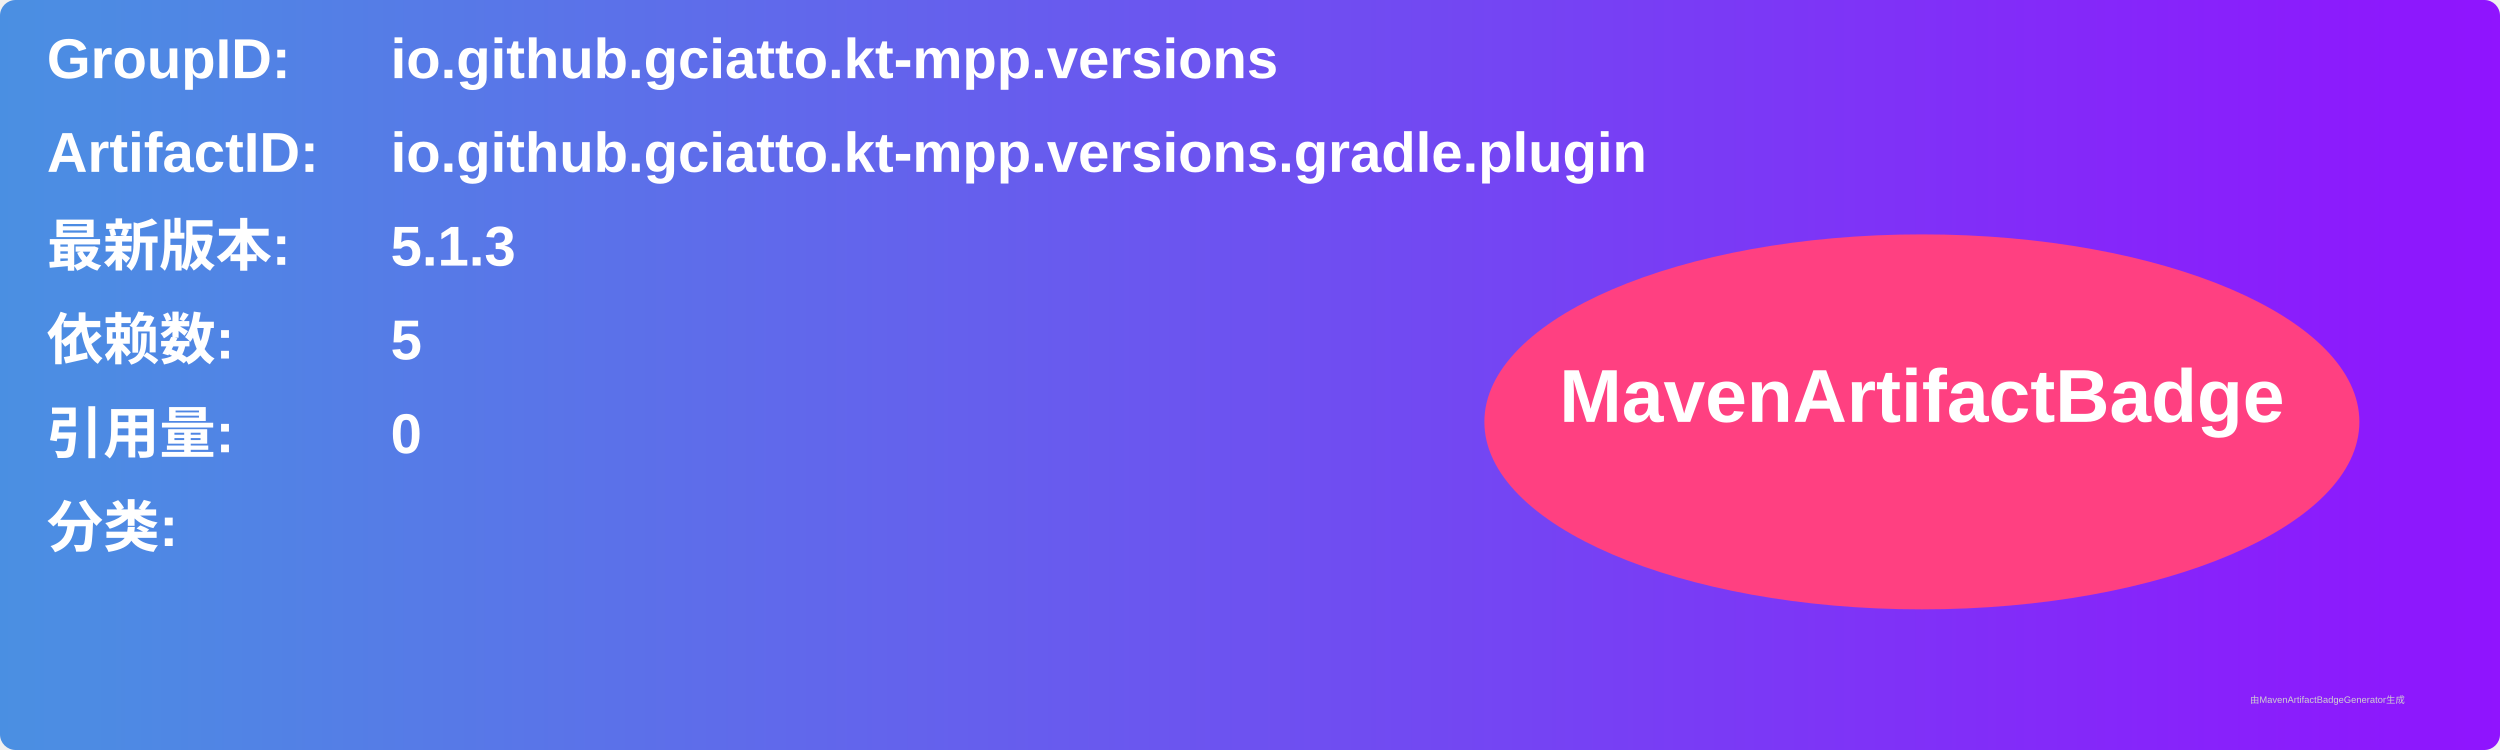
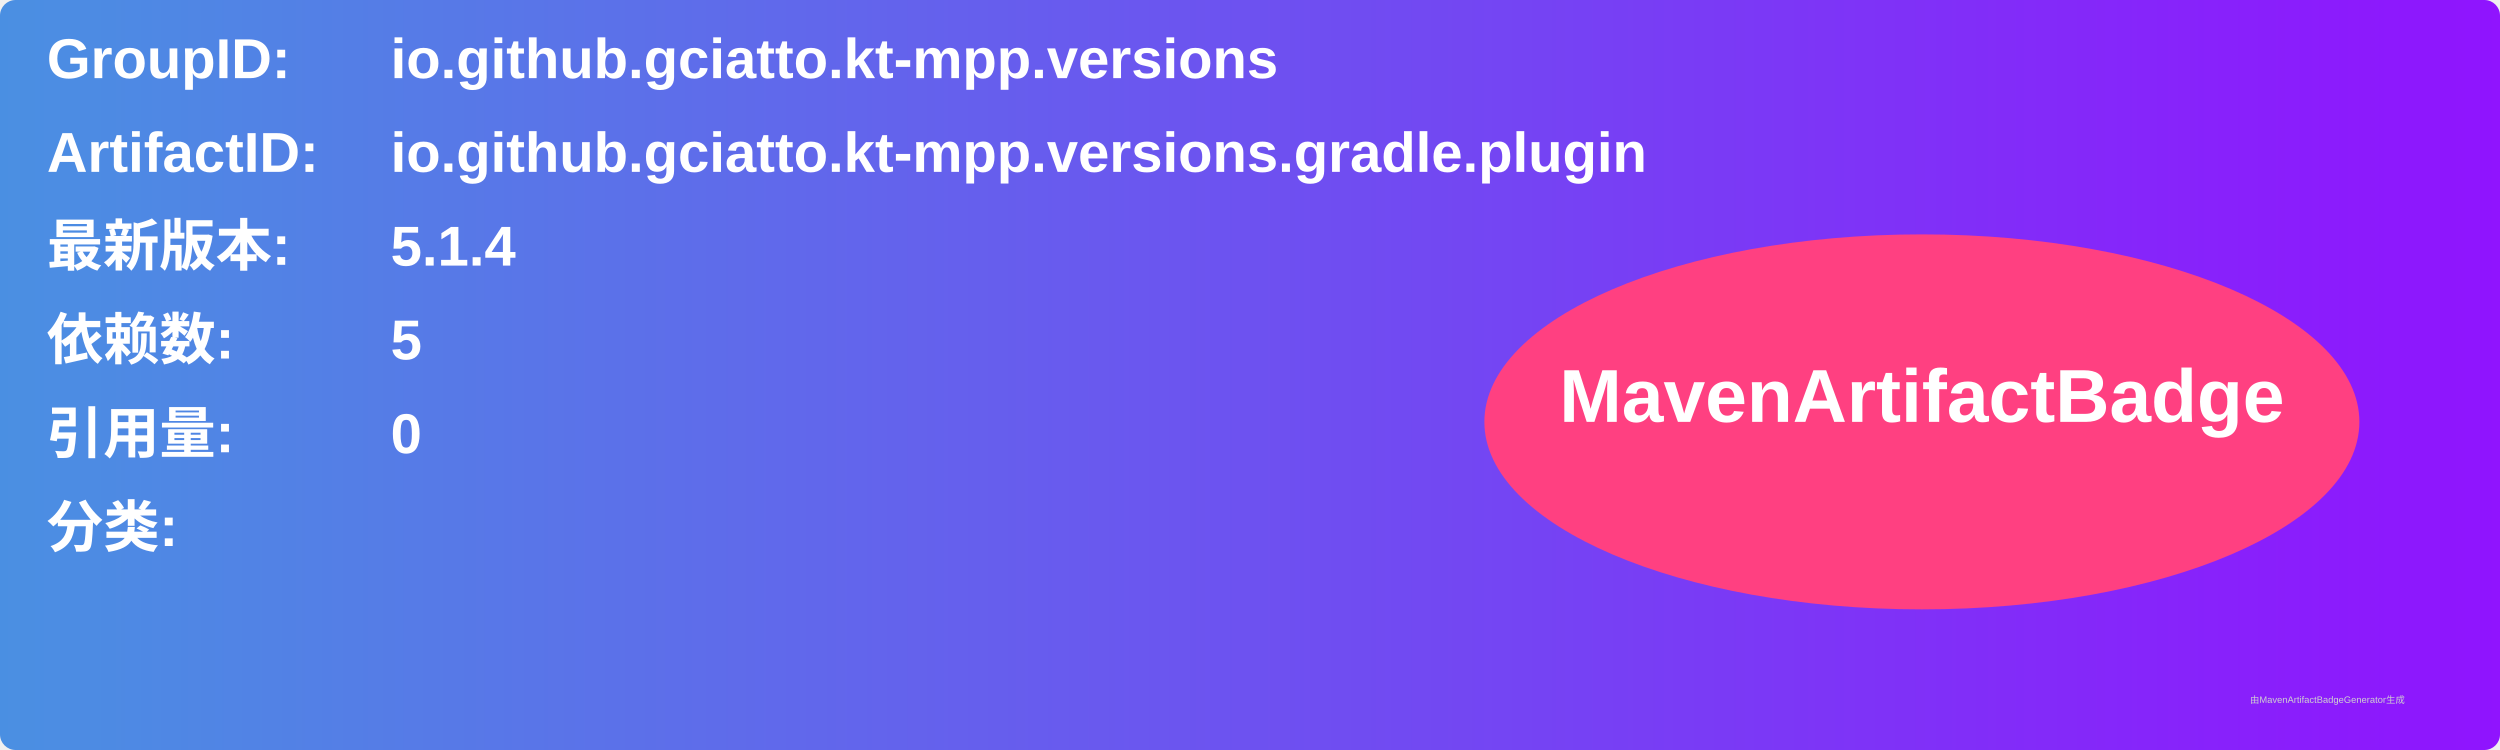
<svg xmlns="http://www.w3.org/2000/svg" width="800" height="240" viewBox="0 0 800 240">
  <linearGradient id="grad" x1="0%" y1="0%" x2="100%" y2="0%">
    <stop offset="0%" stop-color="#4a90e2" />
    <stop offset="100%" stop-color="#9013fe" />
  </linearGradient>
  <rect width="100%" height="100%" rx="5" ry="5" fill="url(#grad)" />
  <g transform="translate(15, 15)">
    <text x="0" y="10" font-family="Arial" font-size="18" fill="white" font-weight="bold" width="260">GroupID:</text>
    <text x="110" y="10" font-family="Arial" font-size="18" fill="white" font-weight="bold" width="460">io.github.gciatto.kt-mpp.versions</text>
    <text x="0" y="40" font-family="Arial" font-size="18" fill="white" font-weight="bold" width="260">ArtifactID:</text>
    <text x="110" y="40" font-family="Arial" font-size="18" fill="white" font-weight="bold" width="460">io.github.gciatto.kt-mpp.versions.gradle.plugin</text>
    <text x="0" y="70" font-family="Arial" font-size="18" fill="white" font-weight="bold">最新版本:</text>
    <text x="110" y="70" font-family="Arial" font-size="18" fill="white" font-weight="bold">
-       <tspan font-weight="bold">5.1.3</tspan>
+       <tspan font-weight="bold">5.1.4</tspan>
    </text>
    <text x="0" y="100" font-family="Arial" font-size="18" fill="white" font-weight="bold">依赖数: </text>
    <text x="110" y="100" font-family="Arial" font-size="18" fill="white">
      <tspan font-weight="bold">5</tspan>
    </text>
    <text x="0" y="130" font-family="Arial" font-size="18" fill="white" font-weight="bold">引用量: </text>
    <text x="110" y="130" font-family="Arial" font-size="18" fill="white">
      <tspan font-weight="bold">0</tspan>
    </text>
    <text x="0" y="160" font-family="Arial" font-size="18" fill="white" font-weight="bold">分类:</text>
    <text x="10" y="190" font-family="Arial" font-size="10" fill="white">
      <tspan font-weight="bold" />
    </text>
    <ellipse cx="600" cy="120" rx="140" ry="60" fill="#ff4081" />
    <text x="600" y="120" text-anchor="middle" font-family="Arial" font-size="24" fill="white" font-weight="bold">MavenArtifactBadge</text>
  </g>
  <text x="720" y="225" font-family="Arial" font-size="3" fill="#d0d0d0">由MavenArtifactBadgeGenerator生成</text>
</svg>
